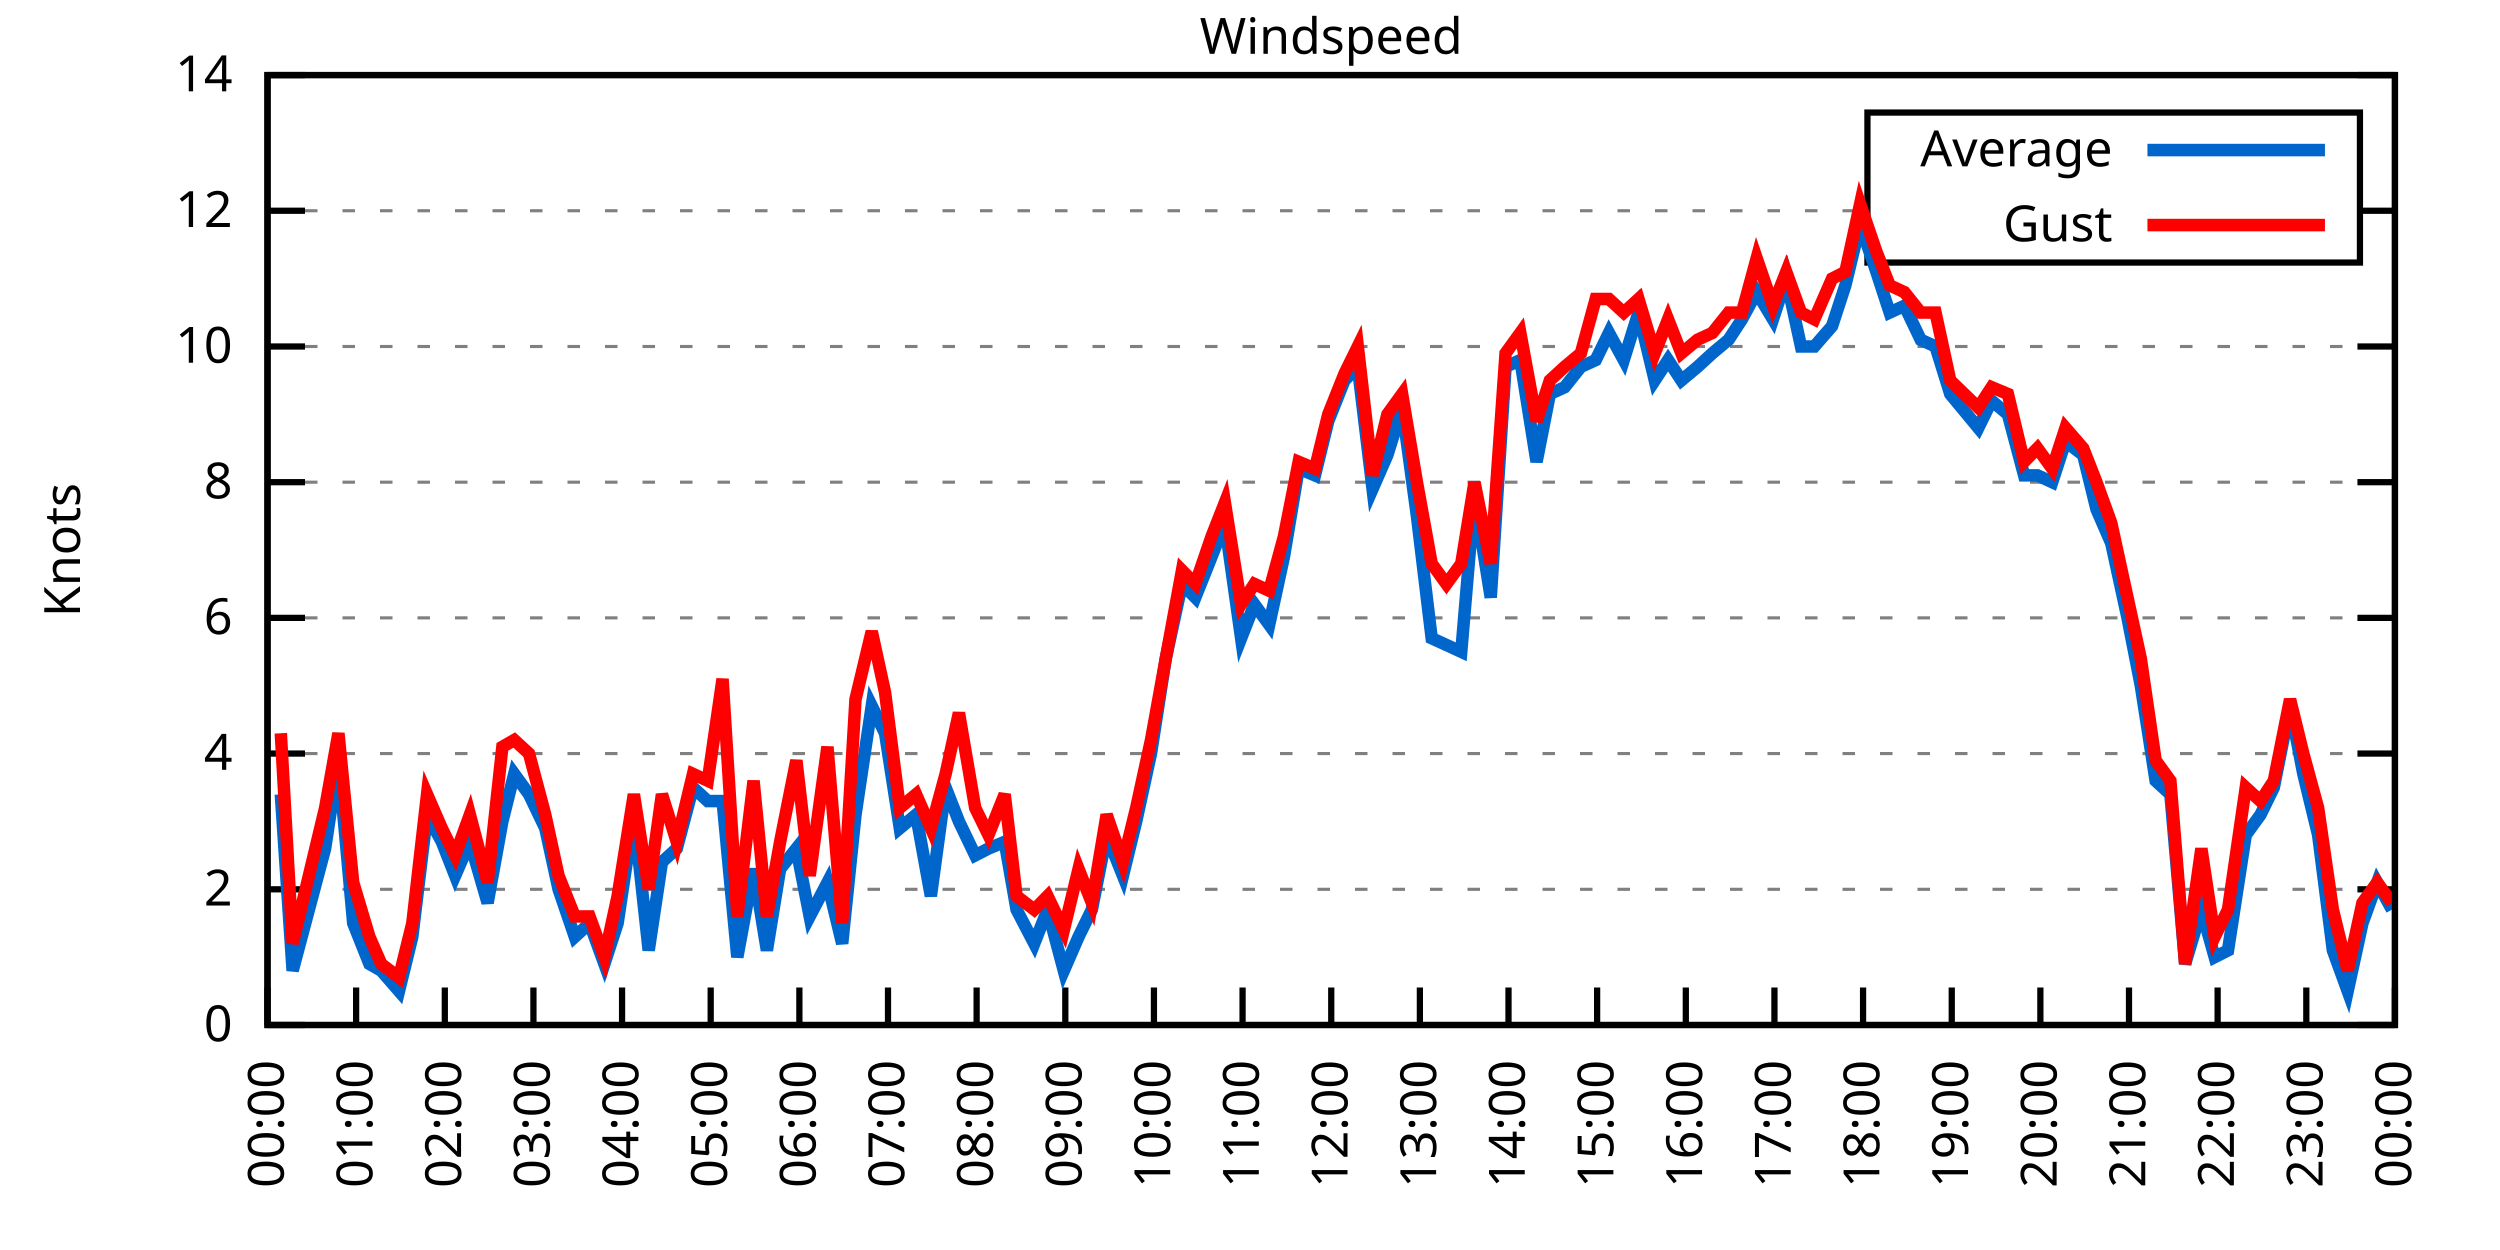
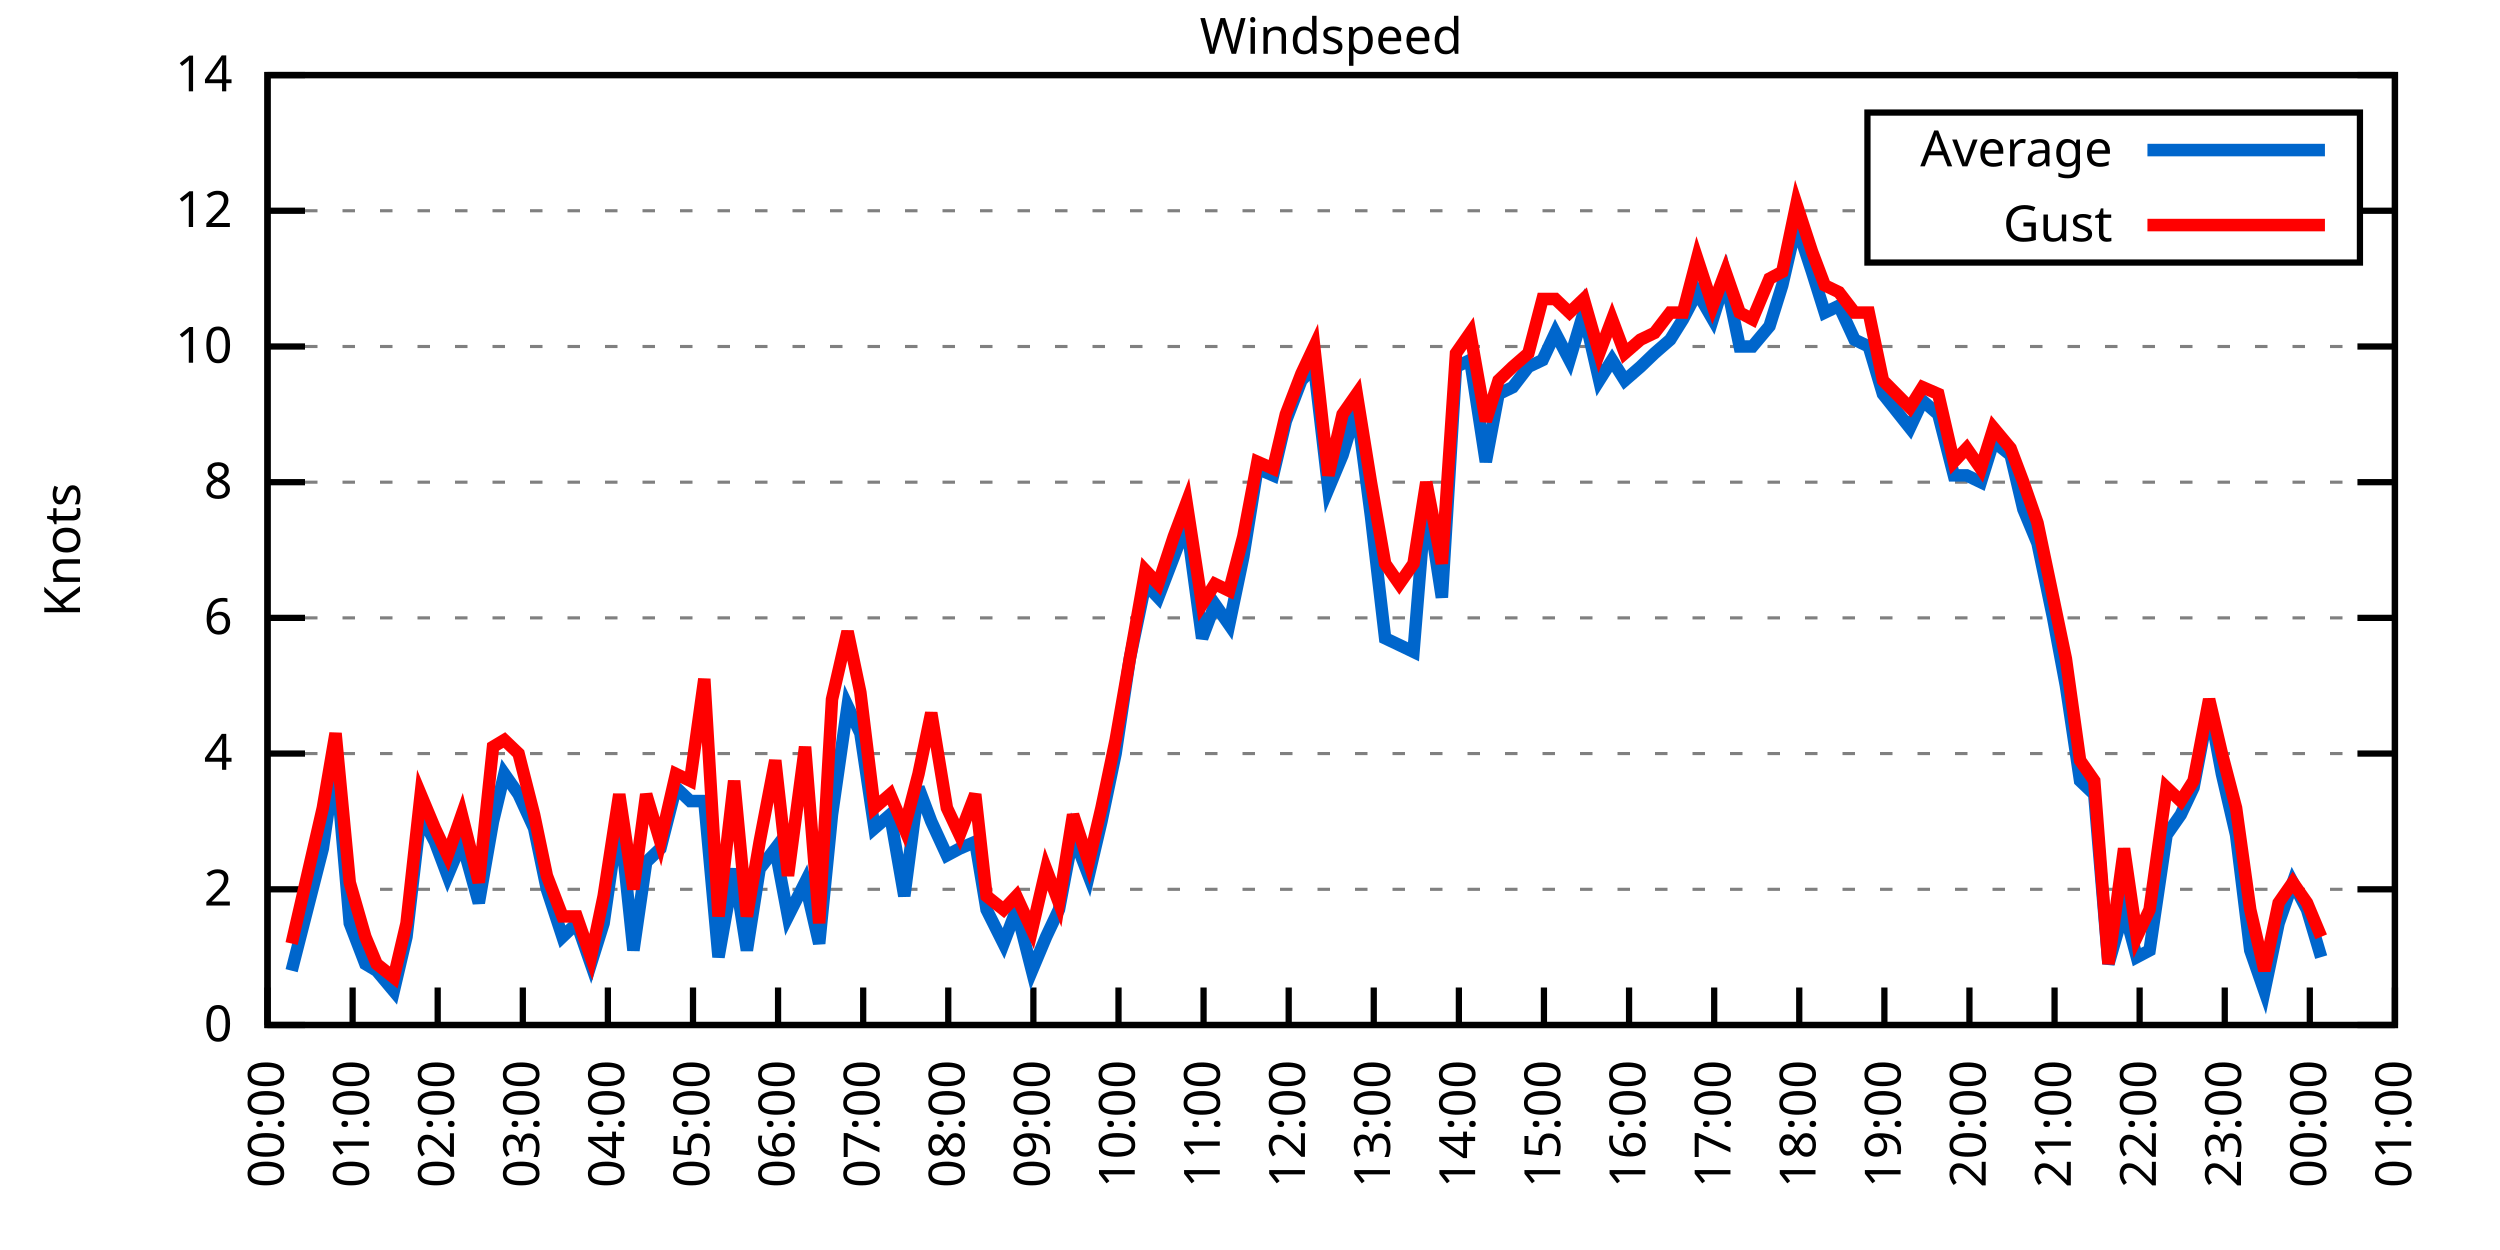
<svg xmlns="http://www.w3.org/2000/svg" xmlns:xlink="http://www.w3.org/1999/xlink" width="400" height="200" viewBox="0 0 400 200">
  <g id="gnuplot_canvas">
    <rect x="0" y="0" width="400" height="200" fill="none" />
    <defs>
      <circle id="gpDot" r="0.5" stroke-width="0.5" stroke="currentColor" />
      <path id="gpPt0" stroke-width="0.333" stroke="currentColor" d="M-1,0 h2 M0,-1 v2" />
      <path id="gpPt1" stroke-width="0.333" stroke="currentColor" d="M-1,-1 L1,1 M1,-1 L-1,1" />
      <path id="gpPt2" stroke-width="0.333" stroke="currentColor" d="M-1,0 L1,0 M0,-1 L0,1 M-1,-1 L1,1 M-1,1 L1,-1" />
      <rect id="gpPt3" stroke-width="0.333" stroke="currentColor" x="-1" y="-1" width="2" height="2" />
      <rect id="gpPt4" stroke-width="0.333" stroke="currentColor" fill="currentColor" x="-1" y="-1" width="2" height="2" />
      <circle id="gpPt5" stroke-width="0.333" stroke="currentColor" cx="0" cy="0" r="1" />
      <use xlink:href="#gpPt5" id="gpPt6" fill="currentColor" stroke="none" />
      <path id="gpPt7" stroke-width="0.333" stroke="currentColor" d="M0,-1.33 L-1.33,0.67 L1.33,0.67 z" />
      <use xlink:href="#gpPt7" id="gpPt8" fill="currentColor" stroke="none" />
      <use xlink:href="#gpPt7" id="gpPt9" stroke="currentColor" transform="rotate(180)" />
      <use xlink:href="#gpPt9" id="gpPt10" fill="currentColor" stroke="none" />
      <use xlink:href="#gpPt3" id="gpPt11" stroke="currentColor" transform="rotate(45)" />
      <use xlink:href="#gpPt11" id="gpPt12" fill="currentColor" stroke="none" />
      <path id="gpPt13" stroke-width="0.333" stroke="currentColor" d="M0,1.330 L1.265,0.411 L0.782,-1.067 L-0.782,-1.076 L-1.265,0.411 z" />
      <use xlink:href="#gpPt13" id="gpPt14" fill="currentColor" stroke="none" />
      <filter id="textbox" filterUnits="objectBoundingBox" x="0" y="0" height="1" width="1">
        <feFlood flood-color="white" flood-opacity="1" result="bgnd" />
        <feComposite in="SourceGraphic" in2="bgnd" operator="atop" />
      </filter>
      <filter id="greybox" filterUnits="objectBoundingBox" x="0" y="0" height="1" width="1">
        <feFlood flood-color="lightgrey" flood-opacity="1" result="grey" />
        <feComposite in="SourceGraphic" in2="grey" operator="atop" />
      </filter>
    </defs>
    <g fill="none" color="white" stroke="currentColor" stroke-width="1.00" stroke-linecap="butt" stroke-linejoin="miter">
</g>
    <g fill="none" color="black" stroke="currentColor" stroke-width="1.00" stroke-linecap="butt" stroke-linejoin="miter">
      <g stroke="none" shape-rendering="crispEdges">
        <polygon fill="rgb(255, 255, 255)" points="42.80,164.00 383.18,164.00 383.18,12.02 42.80,12.02 " />
      </g>
    </g>
    <g fill="none" color="black" stroke="currentColor" stroke-width="1.00" stroke-linecap="butt" stroke-linejoin="miter">
</g>
    <g fill="none" color="black" stroke="black" stroke-width="0.50" stroke-linecap="butt" stroke-linejoin="miter">
</g>
    <g fill="none" color="gray" stroke="currentColor" stroke-width="0.50" stroke-linecap="butt" stroke-linejoin="miter">
      <path stroke="gray" stroke-dasharray="2,4" class="gridline" d="M42.80,164.00 L383.19,164.00  " />
    </g>
    <g fill="none" color="gray" stroke="gray" stroke-width="1.00" stroke-linecap="butt" stroke-linejoin="miter">
</g>
    <g fill="none" color="black" stroke="currentColor" stroke-width="1.00" stroke-linecap="butt" stroke-linejoin="miter">
      <path stroke="black" d="M42.80,164.00 L48.80,164.00 M383.19,164.00 L377.19,164.00  " />
      <g transform="translate(37.20,166.60)" stroke="none" fill="black" font-family="Sans" font-size="8.00" text-anchor="end">
        <text>
          <tspan font-family="Sans"> 0</tspan>
        </text>
      </g>
    </g>
    <g fill="none" color="black" stroke="currentColor" stroke-width="1.00" stroke-linecap="butt" stroke-linejoin="miter">
</g>
    <g fill="none" color="black" stroke="black" stroke-width="0.50" stroke-linecap="butt" stroke-linejoin="miter">
</g>
    <g fill="none" color="gray" stroke="currentColor" stroke-width="0.50" stroke-linecap="butt" stroke-linejoin="miter">
      <path stroke="gray" stroke-dasharray="2,4" class="gridline" d="M42.80,142.29 L383.19,142.29  " />
    </g>
    <g fill="none" color="gray" stroke="gray" stroke-width="1.00" stroke-linecap="butt" stroke-linejoin="miter">
</g>
    <g fill="none" color="black" stroke="currentColor" stroke-width="1.00" stroke-linecap="butt" stroke-linejoin="miter">
      <path stroke="black" d="M42.80,142.29 L48.80,142.29 M383.19,142.29 L377.19,142.29  " />
      <g transform="translate(37.20,144.89)" stroke="none" fill="black" font-family="Sans" font-size="8.00" text-anchor="end">
        <text>
          <tspan font-family="Sans"> 2</tspan>
        </text>
      </g>
    </g>
    <g fill="none" color="black" stroke="currentColor" stroke-width="1.00" stroke-linecap="butt" stroke-linejoin="miter">
</g>
    <g fill="none" color="black" stroke="black" stroke-width="0.50" stroke-linecap="butt" stroke-linejoin="miter">
</g>
    <g fill="none" color="gray" stroke="currentColor" stroke-width="0.50" stroke-linecap="butt" stroke-linejoin="miter">
      <path stroke="gray" stroke-dasharray="2,4" class="gridline" d="M42.80,120.57 L383.19,120.57  " />
    </g>
    <g fill="none" color="gray" stroke="gray" stroke-width="1.00" stroke-linecap="butt" stroke-linejoin="miter">
</g>
    <g fill="none" color="black" stroke="currentColor" stroke-width="1.00" stroke-linecap="butt" stroke-linejoin="miter">
      <path stroke="black" d="M42.80,120.57 L48.80,120.57 M383.19,120.57 L377.19,120.57  " />
      <g transform="translate(37.20,123.17)" stroke="none" fill="black" font-family="Sans" font-size="8.00" text-anchor="end">
        <text>
          <tspan font-family="Sans"> 4</tspan>
        </text>
      </g>
    </g>
    <g fill="none" color="black" stroke="currentColor" stroke-width="1.00" stroke-linecap="butt" stroke-linejoin="miter">
</g>
    <g fill="none" color="black" stroke="black" stroke-width="0.50" stroke-linecap="butt" stroke-linejoin="miter">
</g>
    <g fill="none" color="gray" stroke="currentColor" stroke-width="0.50" stroke-linecap="butt" stroke-linejoin="miter">
      <path stroke="gray" stroke-dasharray="2,4" class="gridline" d="M42.80,98.86 L383.19,98.86  " />
    </g>
    <g fill="none" color="gray" stroke="gray" stroke-width="1.00" stroke-linecap="butt" stroke-linejoin="miter">
</g>
    <g fill="none" color="black" stroke="currentColor" stroke-width="1.00" stroke-linecap="butt" stroke-linejoin="miter">
      <path stroke="black" d="M42.80,98.86 L48.80,98.86 M383.19,98.86 L377.19,98.86  " />
      <g transform="translate(37.20,101.46)" stroke="none" fill="black" font-family="Sans" font-size="8.00" text-anchor="end">
        <text>
          <tspan font-family="Sans"> 6</tspan>
        </text>
      </g>
    </g>
    <g fill="none" color="black" stroke="currentColor" stroke-width="1.00" stroke-linecap="butt" stroke-linejoin="miter">
</g>
    <g fill="none" color="black" stroke="black" stroke-width="0.50" stroke-linecap="butt" stroke-linejoin="miter">
</g>
    <g fill="none" color="gray" stroke="currentColor" stroke-width="0.50" stroke-linecap="butt" stroke-linejoin="miter">
      <path stroke="gray" stroke-dasharray="2,4" class="gridline" d="M42.80,77.15 L383.19,77.15  " />
    </g>
    <g fill="none" color="gray" stroke="gray" stroke-width="1.00" stroke-linecap="butt" stroke-linejoin="miter">
</g>
    <g fill="none" color="black" stroke="currentColor" stroke-width="1.00" stroke-linecap="butt" stroke-linejoin="miter">
      <path stroke="black" d="M42.80,77.15 L48.80,77.15 M383.19,77.15 L377.19,77.15  " />
      <g transform="translate(37.20,79.75)" stroke="none" fill="black" font-family="Sans" font-size="8.00" text-anchor="end">
        <text>
          <tspan font-family="Sans"> 8</tspan>
        </text>
      </g>
    </g>
    <g fill="none" color="black" stroke="currentColor" stroke-width="1.00" stroke-linecap="butt" stroke-linejoin="miter">
</g>
    <g fill="none" color="black" stroke="black" stroke-width="0.50" stroke-linecap="butt" stroke-linejoin="miter">
</g>
    <g fill="none" color="gray" stroke="currentColor" stroke-width="0.50" stroke-linecap="butt" stroke-linejoin="miter">
      <path stroke="gray" stroke-dasharray="2,4" class="gridline" d="M42.80,55.44 L383.19,55.44  " />
    </g>
    <g fill="none" color="gray" stroke="gray" stroke-width="1.00" stroke-linecap="butt" stroke-linejoin="miter">
</g>
    <g fill="none" color="black" stroke="currentColor" stroke-width="1.00" stroke-linecap="butt" stroke-linejoin="miter">
      <path stroke="black" d="M42.80,55.44 L48.80,55.44 M383.19,55.44 L377.19,55.44  " />
      <g transform="translate(37.20,58.04)" stroke="none" fill="black" font-family="Sans" font-size="8.00" text-anchor="end">
        <text>
          <tspan font-family="Sans"> 10</tspan>
        </text>
      </g>
    </g>
    <g fill="none" color="black" stroke="currentColor" stroke-width="1.00" stroke-linecap="butt" stroke-linejoin="miter">
</g>
    <g fill="none" color="black" stroke="black" stroke-width="0.50" stroke-linecap="butt" stroke-linejoin="miter">
</g>
    <g fill="none" color="gray" stroke="currentColor" stroke-width="0.50" stroke-linecap="butt" stroke-linejoin="miter">
      <path stroke="gray" stroke-dasharray="2,4" class="gridline" d="M42.80,33.72 L298.79,33.72 M377.59,33.72 L383.19,33.72  " />
    </g>
    <g fill="none" color="gray" stroke="gray" stroke-width="1.00" stroke-linecap="butt" stroke-linejoin="miter">
</g>
    <g fill="none" color="black" stroke="currentColor" stroke-width="1.00" stroke-linecap="butt" stroke-linejoin="miter">
      <path stroke="black" d="M42.80,33.72 L48.80,33.72 M383.19,33.72 L377.19,33.72  " />
      <g transform="translate(37.20,36.32)" stroke="none" fill="black" font-family="Sans" font-size="8.00" text-anchor="end">
        <text>
          <tspan font-family="Sans"> 12</tspan>
        </text>
      </g>
    </g>
    <g fill="none" color="black" stroke="currentColor" stroke-width="1.00" stroke-linecap="butt" stroke-linejoin="miter">
</g>
    <g fill="none" color="black" stroke="black" stroke-width="0.50" stroke-linecap="butt" stroke-linejoin="miter">
</g>
    <g fill="none" color="gray" stroke="currentColor" stroke-width="0.50" stroke-linecap="butt" stroke-linejoin="miter">
      <path stroke="gray" stroke-dasharray="2,4" class="gridline" d="M42.80,12.01 L383.19,12.01  " />
    </g>
    <g fill="none" color="gray" stroke="gray" stroke-width="1.00" stroke-linecap="butt" stroke-linejoin="miter">
</g>
    <g fill="none" color="black" stroke="currentColor" stroke-width="1.00" stroke-linecap="butt" stroke-linejoin="miter">
      <path stroke="black" d="M42.80,12.01 L48.80,12.01 M383.19,12.01 L377.19,12.01  " />
      <g transform="translate(37.20,14.61)" stroke="none" fill="black" font-family="Sans" font-size="8.00" text-anchor="end">
        <text>
          <tspan font-family="Sans"> 14</tspan>
        </text>
      </g>
    </g>
    <g fill="none" color="black" stroke="currentColor" stroke-width="1.00" stroke-linecap="butt" stroke-linejoin="miter">
      <path stroke="black" d="M42.80,164.00 L42.80,158.00  " />
      <g transform="translate(45.40,169.60) rotate(270.00)" stroke="none" fill="black" font-family="Sans" font-size="8.00" text-anchor="end">
        <text>
          <tspan font-family="Sans">00:00</tspan>
        </text>
      </g>
    </g>
    <g fill="none" color="black" stroke="currentColor" stroke-width="1.00" stroke-linecap="butt" stroke-linejoin="miter">
-       <path stroke="black" d="M56.98,164.00 L56.98,158.00  " />
-       <g transform="translate(59.58,169.60) rotate(270.00)" stroke="none" fill="black" font-family="Sans" font-size="8.00" text-anchor="end">
+       <path stroke="black" d="M56.42,164.00 L56.42,158.00  " />
+       <g transform="translate(59.02,169.60) rotate(270.00)" stroke="none" fill="black" font-family="Sans" font-size="8.00" text-anchor="end">
        <text>
          <tspan font-family="Sans">01:00</tspan>
        </text>
      </g>
    </g>
    <g fill="none" color="black" stroke="currentColor" stroke-width="1.00" stroke-linecap="butt" stroke-linejoin="miter">
-       <path stroke="black" d="M71.17,164.00 L71.17,158.00  " />
-       <g transform="translate(73.77,169.60) rotate(270.00)" stroke="none" fill="black" font-family="Sans" font-size="8.00" text-anchor="end">
+       <path stroke="black" d="M70.03,164.00 L70.03,158.00  " />
+       <g transform="translate(72.63,169.60) rotate(270.00)" stroke="none" fill="black" font-family="Sans" font-size="8.00" text-anchor="end">
        <text>
          <tspan font-family="Sans">02:00</tspan>
        </text>
      </g>
    </g>
    <g fill="none" color="black" stroke="currentColor" stroke-width="1.00" stroke-linecap="butt" stroke-linejoin="miter">
-       <path stroke="black" d="M85.35,164.00 L85.35,158.00  " />
-       <g transform="translate(87.95,169.60) rotate(270.00)" stroke="none" fill="black" font-family="Sans" font-size="8.00" text-anchor="end">
+       <path stroke="black" d="M83.65,164.00 L83.65,158.00  " />
+       <g transform="translate(86.25,169.60) rotate(270.00)" stroke="none" fill="black" font-family="Sans" font-size="8.00" text-anchor="end">
        <text>
          <tspan font-family="Sans">03:00</tspan>
        </text>
      </g>
    </g>
    <g fill="none" color="black" stroke="currentColor" stroke-width="1.00" stroke-linecap="butt" stroke-linejoin="miter">
-       <path stroke="black" d="M99.53,164.00 L99.53,158.00  " />
-       <g transform="translate(102.13,169.60) rotate(270.00)" stroke="none" fill="black" font-family="Sans" font-size="8.00" text-anchor="end">
+       <path stroke="black" d="M97.26,164.00 L97.26,158.00  " />
+       <g transform="translate(99.86,169.60) rotate(270.00)" stroke="none" fill="black" font-family="Sans" font-size="8.00" text-anchor="end">
        <text>
          <tspan font-family="Sans">04:00</tspan>
        </text>
      </g>
    </g>
    <g fill="none" color="black" stroke="currentColor" stroke-width="1.00" stroke-linecap="butt" stroke-linejoin="miter">
-       <path stroke="black" d="M113.71,164.00 L113.71,158.00  " />
-       <g transform="translate(116.31,169.60) rotate(270.00)" stroke="none" fill="black" font-family="Sans" font-size="8.00" text-anchor="end">
+       <path stroke="black" d="M110.88,164.00 L110.88,158.00  " />
+       <g transform="translate(113.48,169.60) rotate(270.00)" stroke="none" fill="black" font-family="Sans" font-size="8.00" text-anchor="end">
        <text>
          <tspan font-family="Sans">05:00</tspan>
        </text>
      </g>
    </g>
    <g fill="none" color="black" stroke="currentColor" stroke-width="1.00" stroke-linecap="butt" stroke-linejoin="miter">
-       <path stroke="black" d="M127.90,164.00 L127.90,158.00  " />
-       <g transform="translate(130.50,169.60) rotate(270.00)" stroke="none" fill="black" font-family="Sans" font-size="8.00" text-anchor="end">
+       <path stroke="black" d="M124.49,164.00 L124.49,158.00  " />
+       <g transform="translate(127.09,169.60) rotate(270.00)" stroke="none" fill="black" font-family="Sans" font-size="8.00" text-anchor="end">
        <text>
          <tspan font-family="Sans">06:00</tspan>
        </text>
      </g>
    </g>
    <g fill="none" color="black" stroke="currentColor" stroke-width="1.00" stroke-linecap="butt" stroke-linejoin="miter">
-       <path stroke="black" d="M142.08,164.00 L142.08,158.00  " />
-       <g transform="translate(144.68,169.60) rotate(270.00)" stroke="none" fill="black" font-family="Sans" font-size="8.00" text-anchor="end">
+       <path stroke="black" d="M138.11,164.00 L138.11,158.00  " />
+       <g transform="translate(140.71,169.60) rotate(270.00)" stroke="none" fill="black" font-family="Sans" font-size="8.00" text-anchor="end">
        <text>
          <tspan font-family="Sans">07:00</tspan>
        </text>
      </g>
    </g>
    <g fill="none" color="black" stroke="currentColor" stroke-width="1.00" stroke-linecap="butt" stroke-linejoin="miter">
-       <path stroke="black" d="M156.26,164.00 L156.26,158.00  " />
-       <g transform="translate(158.86,169.60) rotate(270.00)" stroke="none" fill="black" font-family="Sans" font-size="8.00" text-anchor="end">
+       <path stroke="black" d="M151.72,164.00 L151.72,158.00  " />
+       <g transform="translate(154.32,169.60) rotate(270.00)" stroke="none" fill="black" font-family="Sans" font-size="8.00" text-anchor="end">
        <text>
          <tspan font-family="Sans">08:00</tspan>
        </text>
      </g>
    </g>
    <g fill="none" color="black" stroke="currentColor" stroke-width="1.00" stroke-linecap="butt" stroke-linejoin="miter">
-       <path stroke="black" d="M170.45,164.00 L170.45,158.00  " />
-       <g transform="translate(173.05,169.60) rotate(270.00)" stroke="none" fill="black" font-family="Sans" font-size="8.00" text-anchor="end">
+       <path stroke="black" d="M165.34,164.00 L165.34,158.00  " />
+       <g transform="translate(167.94,169.60) rotate(270.00)" stroke="none" fill="black" font-family="Sans" font-size="8.00" text-anchor="end">
        <text>
          <tspan font-family="Sans">09:00</tspan>
        </text>
      </g>
    </g>
    <g fill="none" color="black" stroke="currentColor" stroke-width="1.00" stroke-linecap="butt" stroke-linejoin="miter">
-       <path stroke="black" d="M184.63,164.00 L184.63,158.00  " />
-       <g transform="translate(187.23,169.60) rotate(270.00)" stroke="none" fill="black" font-family="Sans" font-size="8.00" text-anchor="end">
+       <path stroke="black" d="M178.96,164.00 L178.96,158.00  " />
+       <g transform="translate(181.56,169.60) rotate(270.00)" stroke="none" fill="black" font-family="Sans" font-size="8.00" text-anchor="end">
        <text>
          <tspan font-family="Sans">10:00</tspan>
        </text>
      </g>
    </g>
    <g fill="none" color="black" stroke="currentColor" stroke-width="1.00" stroke-linecap="butt" stroke-linejoin="miter">
-       <path stroke="black" d="M198.81,164.00 L198.81,158.00  " />
-       <g transform="translate(201.41,169.60) rotate(270.00)" stroke="none" fill="black" font-family="Sans" font-size="8.00" text-anchor="end">
+       <path stroke="black" d="M192.57,164.00 L192.57,158.00  " />
+       <g transform="translate(195.17,169.60) rotate(270.00)" stroke="none" fill="black" font-family="Sans" font-size="8.00" text-anchor="end">
        <text>
          <tspan font-family="Sans">11:00</tspan>
        </text>
      </g>
    </g>
    <g fill="none" color="black" stroke="currentColor" stroke-width="1.00" stroke-linecap="butt" stroke-linejoin="miter">
-       <path stroke="black" d="M213.00,164.00 L213.00,158.00  " />
-       <g transform="translate(215.60,169.60) rotate(270.00)" stroke="none" fill="black" font-family="Sans" font-size="8.00" text-anchor="end">
+       <path stroke="black" d="M206.19,164.00 L206.19,158.00  " />
+       <g transform="translate(208.79,169.60) rotate(270.00)" stroke="none" fill="black" font-family="Sans" font-size="8.00" text-anchor="end">
        <text>
          <tspan font-family="Sans">12:00</tspan>
        </text>
      </g>
    </g>
    <g fill="none" color="black" stroke="currentColor" stroke-width="1.00" stroke-linecap="butt" stroke-linejoin="miter">
-       <path stroke="black" d="M227.18,164.00 L227.18,158.00  " />
-       <g transform="translate(229.78,169.60) rotate(270.00)" stroke="none" fill="black" font-family="Sans" font-size="8.00" text-anchor="end">
+       <path stroke="black" d="M219.80,164.00 L219.80,158.00  " />
+       <g transform="translate(222.40,169.60) rotate(270.00)" stroke="none" fill="black" font-family="Sans" font-size="8.00" text-anchor="end">
        <text>
          <tspan font-family="Sans">13:00</tspan>
        </text>
      </g>
    </g>
    <g fill="none" color="black" stroke="currentColor" stroke-width="1.00" stroke-linecap="butt" stroke-linejoin="miter">
-       <path stroke="black" d="M241.36,164.00 L241.36,158.00  " />
-       <g transform="translate(243.96,169.60) rotate(270.00)" stroke="none" fill="black" font-family="Sans" font-size="8.00" text-anchor="end">
+       <path stroke="black" d="M233.42,164.00 L233.42,158.00  " />
+       <g transform="translate(236.02,169.60) rotate(270.00)" stroke="none" fill="black" font-family="Sans" font-size="8.00" text-anchor="end">
        <text>
          <tspan font-family="Sans">14:00</tspan>
        </text>
      </g>
    </g>
    <g fill="none" color="black" stroke="currentColor" stroke-width="1.00" stroke-linecap="butt" stroke-linejoin="miter">
-       <path stroke="black" d="M255.54,164.00 L255.54,158.00  " />
-       <g transform="translate(258.14,169.60) rotate(270.00)" stroke="none" fill="black" font-family="Sans" font-size="8.00" text-anchor="end">
+       <path stroke="black" d="M247.03,164.00 L247.03,158.00  " />
+       <g transform="translate(249.63,169.60) rotate(270.00)" stroke="none" fill="black" font-family="Sans" font-size="8.00" text-anchor="end">
        <text>
          <tspan font-family="Sans">15:00</tspan>
        </text>
      </g>
    </g>
    <g fill="none" color="black" stroke="currentColor" stroke-width="1.00" stroke-linecap="butt" stroke-linejoin="miter">
-       <path stroke="black" d="M269.73,164.00 L269.73,158.00  " />
-       <g transform="translate(272.33,169.60) rotate(270.00)" stroke="none" fill="black" font-family="Sans" font-size="8.00" text-anchor="end">
+       <path stroke="black" d="M260.65,164.00 L260.65,158.00  " />
+       <g transform="translate(263.25,169.60) rotate(270.00)" stroke="none" fill="black" font-family="Sans" font-size="8.00" text-anchor="end">
        <text>
          <tspan font-family="Sans">16:00</tspan>
        </text>
      </g>
    </g>
    <g fill="none" color="black" stroke="currentColor" stroke-width="1.00" stroke-linecap="butt" stroke-linejoin="miter">
-       <path stroke="black" d="M283.91,164.00 L283.91,158.00  " />
-       <g transform="translate(286.51,169.60) rotate(270.00)" stroke="none" fill="black" font-family="Sans" font-size="8.00" text-anchor="end">
+       <path stroke="black" d="M274.27,164.00 L274.27,158.00  " />
+       <g transform="translate(276.87,169.60) rotate(270.00)" stroke="none" fill="black" font-family="Sans" font-size="8.00" text-anchor="end">
        <text>
          <tspan font-family="Sans">17:00</tspan>
        </text>
      </g>
    </g>
    <g fill="none" color="black" stroke="currentColor" stroke-width="1.00" stroke-linecap="butt" stroke-linejoin="miter">
-       <path stroke="black" d="M298.09,164.00 L298.09,158.00  " />
-       <g transform="translate(300.69,169.60) rotate(270.00)" stroke="none" fill="black" font-family="Sans" font-size="8.00" text-anchor="end">
+       <path stroke="black" d="M287.88,164.00 L287.88,158.00  " />
+       <g transform="translate(290.48,169.60) rotate(270.00)" stroke="none" fill="black" font-family="Sans" font-size="8.00" text-anchor="end">
        <text>
          <tspan font-family="Sans">18:00</tspan>
        </text>
      </g>
    </g>
    <g fill="none" color="black" stroke="currentColor" stroke-width="1.00" stroke-linecap="butt" stroke-linejoin="miter">
-       <path stroke="black" d="M312.28,164.00 L312.28,158.00  " />
-       <g transform="translate(314.88,169.60) rotate(270.00)" stroke="none" fill="black" font-family="Sans" font-size="8.00" text-anchor="end">
+       <path stroke="black" d="M301.50,164.00 L301.50,158.00  " />
+       <g transform="translate(304.10,169.60) rotate(270.00)" stroke="none" fill="black" font-family="Sans" font-size="8.00" text-anchor="end">
        <text>
          <tspan font-family="Sans">19:00</tspan>
        </text>
      </g>
    </g>
    <g fill="none" color="black" stroke="currentColor" stroke-width="1.00" stroke-linecap="butt" stroke-linejoin="miter">
-       <path stroke="black" d="M326.46,164.00 L326.46,158.00  " />
-       <g transform="translate(329.06,169.60) rotate(270.00)" stroke="none" fill="black" font-family="Sans" font-size="8.00" text-anchor="end">
+       <path stroke="black" d="M315.11,164.00 L315.11,158.00  " />
+       <g transform="translate(317.71,169.60) rotate(270.00)" stroke="none" fill="black" font-family="Sans" font-size="8.00" text-anchor="end">
        <text>
          <tspan font-family="Sans">20:00</tspan>
        </text>
      </g>
    </g>
    <g fill="none" color="black" stroke="currentColor" stroke-width="1.00" stroke-linecap="butt" stroke-linejoin="miter">
-       <path stroke="black" d="M340.64,164.00 L340.64,158.00  " />
-       <g transform="translate(343.24,169.60) rotate(270.00)" stroke="none" fill="black" font-family="Sans" font-size="8.00" text-anchor="end">
+       <path stroke="black" d="M328.73,164.00 L328.73,158.00  " />
+       <g transform="translate(331.33,169.60) rotate(270.00)" stroke="none" fill="black" font-family="Sans" font-size="8.00" text-anchor="end">
        <text>
          <tspan font-family="Sans">21:00</tspan>
        </text>
      </g>
    </g>
    <g fill="none" color="black" stroke="currentColor" stroke-width="1.00" stroke-linecap="butt" stroke-linejoin="miter">
-       <path stroke="black" d="M354.82,164.00 L354.82,158.00  " />
-       <g transform="translate(357.42,169.60) rotate(270.00)" stroke="none" fill="black" font-family="Sans" font-size="8.00" text-anchor="end">
+       <path stroke="black" d="M342.34,164.00 L342.34,158.00  " />
+       <g transform="translate(344.94,169.60) rotate(270.00)" stroke="none" fill="black" font-family="Sans" font-size="8.00" text-anchor="end">
        <text>
          <tspan font-family="Sans">22:00</tspan>
        </text>
      </g>
    </g>
    <g fill="none" color="black" stroke="currentColor" stroke-width="1.00" stroke-linecap="butt" stroke-linejoin="miter">
-       <path stroke="black" d="M369.01,164.00 L369.01,158.00  " />
-       <g transform="translate(371.61,169.60) rotate(270.00)" stroke="none" fill="black" font-family="Sans" font-size="8.00" text-anchor="end">
+       <path stroke="black" d="M355.96,164.00 L355.96,158.00  " />
+       <g transform="translate(358.56,169.60) rotate(270.00)" stroke="none" fill="black" font-family="Sans" font-size="8.00" text-anchor="end">
        <text>
          <tspan font-family="Sans">23:00</tspan>
+         </text>
+       </g>
+     </g>
+     <g fill="none" color="black" stroke="currentColor" stroke-width="1.00" stroke-linecap="butt" stroke-linejoin="miter">
+       <path stroke="black" d="M369.57,164.00 L369.57,158.00  " />
+       <g transform="translate(372.17,169.60) rotate(270.00)" stroke="none" fill="black" font-family="Sans" font-size="8.00" text-anchor="end">
+         <text>
+           <tspan font-family="Sans">00:00</tspan>
        </text>
      </g>
    </g>
    <g fill="none" color="black" stroke="currentColor" stroke-width="1.00" stroke-linecap="butt" stroke-linejoin="miter">
      <path stroke="black" d="M383.19,164.00 L383.19,158.00  " />
      <g transform="translate(385.79,169.60) rotate(270.00)" stroke="none" fill="black" font-family="Sans" font-size="8.00" text-anchor="end">
        <text>
-           <tspan font-family="Sans">00:00</tspan>
+           <tspan font-family="Sans">01:00</tspan>
        </text>
      </g>
    </g>
    <g fill="none" color="black" stroke="currentColor" stroke-width="1.00" stroke-linecap="butt" stroke-linejoin="miter">
</g>
    <g fill="none" color="black" stroke="currentColor" stroke-width="1.00" stroke-linecap="butt" stroke-linejoin="miter">
      <path stroke="black" d="M42.80,12.01 L42.80,164.00 L383.19,164.00 L383.19,12.01 L42.80,12.01 Z  " />
    </g>
    <g fill="none" color="black" stroke="currentColor" stroke-width="1.00" stroke-linecap="butt" stroke-linejoin="miter">
</g>
    <g fill="none" color="black" stroke="currentColor" stroke-width="1.00" stroke-linecap="butt" stroke-linejoin="miter">
      <path stroke="black" d="M298.79,42.01 L298.79,18.01 L377.59,18.01 L377.59,42.01 L298.79,42.01 Z  " />
    </g>
    <g id="Windspeed_plot_1">
      <g fill="none" color="white" stroke="black" stroke-width="2.00" stroke-linecap="butt" stroke-linejoin="miter">
</g>
      <g fill="none" color="black" stroke="currentColor" stroke-width="2.00" stroke-linecap="butt" stroke-linejoin="miter">
        <g transform="translate(337.99,26.61)" stroke="none" fill="black" font-family="Sans" font-size="8.00" text-anchor="end">
          <text>
            <tspan font-family="Sans">Average</tspan>
          </text>
        </g>
      </g>
      <g fill="none" color="black" stroke="currentColor" stroke-width="2.00" stroke-linecap="butt" stroke-linejoin="miter">
-         <path stroke="rgb(  0, 102, 204)" d="M343.59,24.01 L371.99,24.01 M44.93,127.09 L46.82,155.31 L52.02,135.77 L54.15,121.66 L56.51,147.72 L59.11,154.23   L61.00,155.31 L63.84,158.57 L65.97,149.89 L68.33,130.35 L70.69,134.69 L72.82,140.12 L75.18,134.69 L78.02,144.46   L80.38,131.43 L82.28,123.83 L84.64,127.09 L87.24,132.52 L89.37,142.29 L91.97,149.89 L94.33,147.72 L96.70,154.23   L98.82,147.72 L101.42,130.35 L103.79,152.06 L105.91,137.94 L108.28,135.77 L110.88,126.00 L113.24,128.17 L115.61,128.17   L117.97,153.14 L120.57,139.03 L122.70,152.06 L124.82,139.03 L127.42,135.77 L129.55,146.63 L132.39,141.20 L134.75,150.97   L136.88,130.35 L139.48,112.97 L141.61,117.32 L143.97,132.52 L146.57,130.35 L148.94,143.37 L151.30,126.00 L153.43,131.43   L156.03,136.86 L158.15,135.77 L160.75,134.69 L162.65,145.54 L165.48,150.97 L167.61,145.54 L170.21,155.31 L172.57,149.89   L174.70,145.54 L177.06,133.60 L179.67,140.12 L181.79,131.43 L184.16,120.57 L186.52,105.38 L189.12,93.43 L191.25,95.60   L193.85,89.09 L195.98,83.66 L198.58,102.12 L200.70,96.69 L203.07,99.95 L205.43,89.09 L207.79,74.98 L210.39,76.06   L212.52,67.38 L215.12,60.86 L217.25,58.69 L219.61,78.23 L221.98,72.81 L224.34,65.21 L226.71,82.58 L229.07,102.12   L231.43,103.20 L233.80,104.29 L235.92,79.32 L238.52,95.60 L240.89,58.69 L243.25,57.61 L245.85,73.89 L247.98,63.04   L250.34,61.95 L252.94,58.69 L255.31,57.61 L257.43,53.26 L259.80,57.61 L262.16,50.01 L264.76,60.86 L266.89,57.61   L269.02,60.86 L271.62,58.69 L273.98,56.52 L276.58,54.35 L278.71,51.09 L281.07,46.75 L283.67,51.09 L285.80,44.58   L288.16,55.44 L290.29,55.44 L293.13,52.18 L295.26,45.66 L297.62,35.89 L300.22,43.49 L302.35,50.01 L304.71,48.92   L307.31,54.35 L309.68,55.44 L312.04,63.04 L316.53,68.46 L318.66,64.12 L321.26,66.29 L323.86,76.06 L325.99,76.06   L328.35,77.15 L330.48,70.63 L333.31,72.81 L335.44,81.49 L337.80,86.92 L340.40,98.86 L342.53,109.72 L344.90,124.92   L347.26,127.09 L349.62,154.23 L352.22,145.54 L354.35,153.14 L356.48,152.06 L359.32,133.60 L361.68,130.35 L363.81,126.00   L366.41,112.97 L368.53,123.83 L370.90,133.60 L373.26,152.06 L375.63,158.57 L377.99,147.72 L380.35,141.20 L382.72,145.54    " />
+         <path stroke="rgb(  0, 102, 204)" d="M343.59,24.01 L371.99,24.01 M46.66,155.31 L51.65,135.77 L53.69,121.66 L55.96,147.72 L58.46,154.23 L60.27,155.31   L63.00,158.57 L65.04,149.89 L67.31,130.35 L69.58,134.69 L71.62,140.12 L73.89,134.69 L76.61,144.46 L78.88,131.43   L80.70,123.83 L82.97,127.09 L85.46,132.52 L87.50,142.29 L90.00,149.89 L92.27,147.72 L94.54,154.23 L96.58,147.72   L99.08,130.35 L101.35,152.06 L103.39,137.94 L105.66,135.77 L108.15,126.00 L110.42,128.17 L112.69,128.17 L114.96,153.14   L117.46,139.03 L119.50,152.06 L121.54,139.03 L124.04,135.77 L126.08,146.63 L128.81,141.20 L131.07,150.97 L133.12,130.35   L135.61,112.97 L137.66,117.32 L139.92,132.52 L142.42,130.35 L144.69,143.37 L146.96,126.00 L149.00,131.43 L151.50,136.86   L153.54,135.77 L156.04,134.69 L157.85,145.54 L160.57,150.97 L162.62,145.54 L165.11,155.31 L167.38,149.89 L169.43,145.54   L171.69,133.60 L174.19,140.12 L176.23,131.43 L178.50,120.57 L180.77,105.38 L183.27,93.43 L185.31,95.60 L187.81,89.09   L189.85,83.66 L192.34,102.12 L194.39,96.69 L196.66,99.95 L198.93,89.09 L201.19,74.98 L203.69,76.06 L205.73,67.38   L208.23,60.86 L210.27,58.69 L212.54,78.23 L214.81,72.81 L217.08,65.21 L219.35,82.58 L221.62,102.12 L223.89,103.20   L226.16,104.29 L228.20,79.32 L230.70,95.60 L232.96,58.69 L235.23,57.61 L237.73,73.89 L239.77,63.04 L242.04,61.95   L244.54,58.69 L246.81,57.61 L248.85,53.26 L251.12,57.61 L253.39,50.01 L255.88,60.86 L257.93,57.61 L259.97,60.86   L262.47,58.69 L264.73,56.52 L267.23,54.35 L269.27,51.09 L271.54,46.75 L274.04,51.09 L276.08,44.58 L278.35,55.44   L280.39,55.44 L283.12,52.18 L285.16,45.66 L287.43,35.89 L289.92,43.49 L291.97,50.01 L294.23,48.92 L296.73,54.35   L299.00,55.44 L301.27,63.04 L305.58,68.46 L307.62,64.12 L310.12,66.29 L312.62,76.06 L314.66,76.06 L316.93,77.15   L318.97,70.63 L321.69,72.81 L323.74,81.49 L326.00,86.92 L328.50,98.86 L330.54,109.72 L332.81,124.92 L335.08,127.09   L337.35,154.23 L339.85,145.54 L341.89,153.14 L343.93,152.06 L346.65,133.60 L348.92,130.35 L350.97,126.00 L353.46,112.97   L355.50,123.83 L357.77,133.60 L360.04,152.06 L362.31,158.57 L364.58,147.72 L366.85,141.20 L369.12,145.54 L371.39,153.14    " />
      </g>
    </g>
    <g id="Windspeed_plot_2">
      <g fill="none" color="black" stroke="currentColor" stroke-width="2.00" stroke-linecap="butt" stroke-linejoin="miter">
        <g transform="translate(337.99,38.61)" stroke="none" fill="black" font-family="Sans" font-size="8.00" text-anchor="end">
          <text>
            <tspan font-family="Sans">Gust</tspan>
          </text>
        </g>
      </g>
      <g fill="none" color="black" stroke="currentColor" stroke-width="2.00" stroke-linecap="butt" stroke-linejoin="miter">
-         <path stroke="rgb(255,   0,   0)" d="M343.59,36.01 L371.99,36.01 M44.93,117.32 L46.82,150.97 L52.02,129.26 L54.15,117.32 L56.51,141.20 L59.11,149.89   L61.00,154.23 L63.84,156.40 L65.97,147.72 L68.33,127.09 L70.69,132.52 L72.82,136.86 L75.18,130.35 L78.02,141.20   L80.38,119.49 L82.28,118.40 L84.64,120.57 L87.24,130.35 L89.37,140.12 L91.97,146.63 L94.33,146.63 L96.70,153.14   L98.82,143.37 L101.42,127.09 L103.79,142.29 L105.91,127.09 L108.28,134.69 L110.88,123.83 L113.24,124.92 L115.61,108.63   L117.97,146.63 L120.57,124.92 L122.70,146.63 L124.82,134.69 L127.42,121.66 L129.55,140.12 L132.39,119.49 L134.75,147.72   L136.88,111.89 L139.48,101.03 L141.61,110.80 L143.97,129.26 L146.57,127.09 L148.94,132.52 L151.30,123.83 L153.43,114.06   L156.03,129.26 L158.15,133.60 L160.75,127.09 L162.65,143.37 L165.48,145.54 L167.61,143.37 L170.21,148.80 L172.57,139.03   L174.70,144.46 L177.06,130.35 L179.67,137.94 L181.79,129.26 L184.16,118.40 L186.52,105.38 L189.12,91.26 L191.25,93.43   L193.85,85.83 L195.98,80.41 L198.58,96.69 L200.70,93.43 L203.07,94.52 L205.43,85.83 L207.79,73.89 L210.39,74.98   L212.52,66.29 L215.12,59.78 L217.25,55.44 L219.61,76.06 L221.98,66.29 L224.34,63.04 L226.71,77.15 L229.07,90.18   L231.43,93.43 L233.80,90.18 L235.92,77.15 L238.52,90.18 L240.89,56.52 L243.25,53.26 L245.85,67.38 L247.98,60.86   L250.34,58.69 L252.94,56.52 L255.31,47.84 L257.43,47.84 L259.80,50.01 L262.16,47.84 L264.76,56.52 L266.89,51.09   L269.02,56.52 L271.62,54.35 L273.98,53.26 L276.58,50.01 L278.71,50.01 L281.07,41.32 L283.67,48.92 L285.80,43.49   L288.16,50.01 L290.29,51.09 L293.13,44.58 L295.26,43.49 L297.62,32.64 L300.22,40.24 L302.35,45.66 L304.71,46.75   L307.31,50.01 L309.68,50.01 L312.04,60.86 L316.53,65.21 L318.66,61.95 L321.26,63.04 L323.86,73.89 L325.99,71.72   L328.35,74.98 L330.48,68.46 L333.31,71.72 L335.44,77.15 L337.80,83.66 L340.40,95.60 L342.53,105.38 L344.90,121.66   L347.26,124.92 L349.62,154.23 L352.22,135.77 L354.35,149.89 L356.48,145.54 L359.32,126.00 L361.68,128.17 L363.81,124.92   L366.41,111.89 L368.53,120.57 L370.90,129.26 L373.26,145.54 L375.63,155.31 L377.99,144.46 L380.35,141.20 L382.72,144.46    " />
+         <path stroke="rgb(255,   0,   0)" d="M343.59,36.01 L371.99,36.01 M46.66,150.97 L51.65,129.26 L53.69,117.32 L55.96,141.20 L58.46,149.89 L60.27,154.23   L63.00,156.40 L65.04,147.72 L67.31,127.09 L69.58,132.52 L71.62,136.86 L73.89,130.35 L76.61,141.20 L78.88,119.49   L80.70,118.40 L82.97,120.57 L85.46,130.35 L87.50,140.12 L90.00,146.63 L92.27,146.63 L94.54,153.14 L96.58,143.37   L99.08,127.09 L101.35,142.29 L103.39,127.09 L105.66,134.69 L108.15,123.83 L110.42,124.92 L112.69,108.63 L114.96,146.63   L117.46,124.92 L119.50,146.63 L121.54,134.69 L124.04,121.66 L126.08,140.12 L128.81,119.49 L131.07,147.72 L133.12,111.89   L135.61,101.03 L137.66,110.80 L139.92,129.26 L142.42,127.09 L144.69,132.52 L146.96,123.83 L149.00,114.06 L151.50,129.26   L153.54,133.60 L156.04,127.09 L157.85,143.37 L160.57,145.54 L162.62,143.37 L165.11,148.80 L167.38,139.03 L169.43,144.46   L171.69,130.35 L174.19,137.94 L176.23,129.26 L178.50,118.40 L180.77,105.38 L183.27,91.26 L185.31,93.43 L187.81,85.83   L189.85,80.41 L192.34,96.69 L194.39,93.43 L196.66,94.52 L198.93,85.83 L201.19,73.89 L203.69,74.98 L205.73,66.29   L208.23,59.78 L210.27,55.44 L212.54,76.06 L214.81,66.29 L217.08,63.04 L219.35,77.15 L221.62,90.18 L223.89,93.43   L226.16,90.18 L228.20,77.15 L230.70,90.18 L232.96,56.52 L235.23,53.26 L237.73,67.38 L239.77,60.86 L242.04,58.69   L244.54,56.52 L246.81,47.84 L248.85,47.84 L251.12,50.01 L253.39,47.84 L255.88,56.52 L257.93,51.09 L259.97,56.52   L262.47,54.35 L264.73,53.26 L267.23,50.01 L269.27,50.01 L271.54,41.32 L274.04,48.92 L276.08,43.49 L278.35,50.01   L280.39,51.09 L283.12,44.58 L285.16,43.49 L287.43,32.64 L289.92,40.24 L291.97,45.66 L294.23,46.75 L296.73,50.01   L299.00,50.01 L301.27,60.86 L305.58,65.21 L307.62,61.95 L310.12,63.04 L312.62,73.89 L314.66,71.72 L316.93,74.98   L318.97,68.46 L321.69,71.72 L323.74,77.15 L326.00,83.66 L328.50,95.60 L330.54,105.38 L332.81,121.66 L335.08,124.92   L337.35,154.23 L339.85,135.77 L341.89,149.89 L343.93,145.54 L346.65,126.00 L348.92,128.17 L350.97,124.92 L353.46,111.89   L355.50,120.57 L357.77,129.26 L360.04,145.54 L362.31,155.31 L364.58,144.46 L366.85,141.20 L369.12,144.46 L371.39,149.89    " />
      </g>
    </g>
    <g fill="none" color="black" stroke="currentColor" stroke-width="2.00" stroke-linecap="butt" stroke-linejoin="miter">
</g>
    <g fill="none" color="black" stroke="black" stroke-width="1.00" stroke-linecap="butt" stroke-linejoin="miter">
</g>
    <g fill="none" color="black" stroke="currentColor" stroke-width="1.00" stroke-linecap="butt" stroke-linejoin="miter">
      <path stroke="black" d="M42.80,12.01 L42.80,164.00 L383.19,164.00 L383.19,12.01 L42.80,12.01 Z  " />
      <g transform="translate(12.80,88.01) rotate(270.00)" stroke="none" fill="black" font-family="Sans" font-size="8.00" text-anchor="middle">
        <text>
          <tspan font-family="Sans">Knots</tspan>
        </text>
      </g>
    </g>
    <g fill="none" color="black" stroke="currentColor" stroke-width="1.00" stroke-linecap="butt" stroke-linejoin="miter">
</g>
    <g fill="none" color="black" stroke="currentColor" stroke-width="1.00" stroke-linecap="butt" stroke-linejoin="miter">
      <g transform="translate(212.99,8.61)" stroke="none" fill="black" font-family="Sans" font-size="8.00" text-anchor="middle">
        <text>
          <tspan font-family="Sans">Windspeed</tspan>
        </text>
      </g>
    </g>
    <g fill="none" color="black" stroke="currentColor" stroke-width="1.00" stroke-linecap="butt" stroke-linejoin="miter">
</g>
  </g>
</svg>
